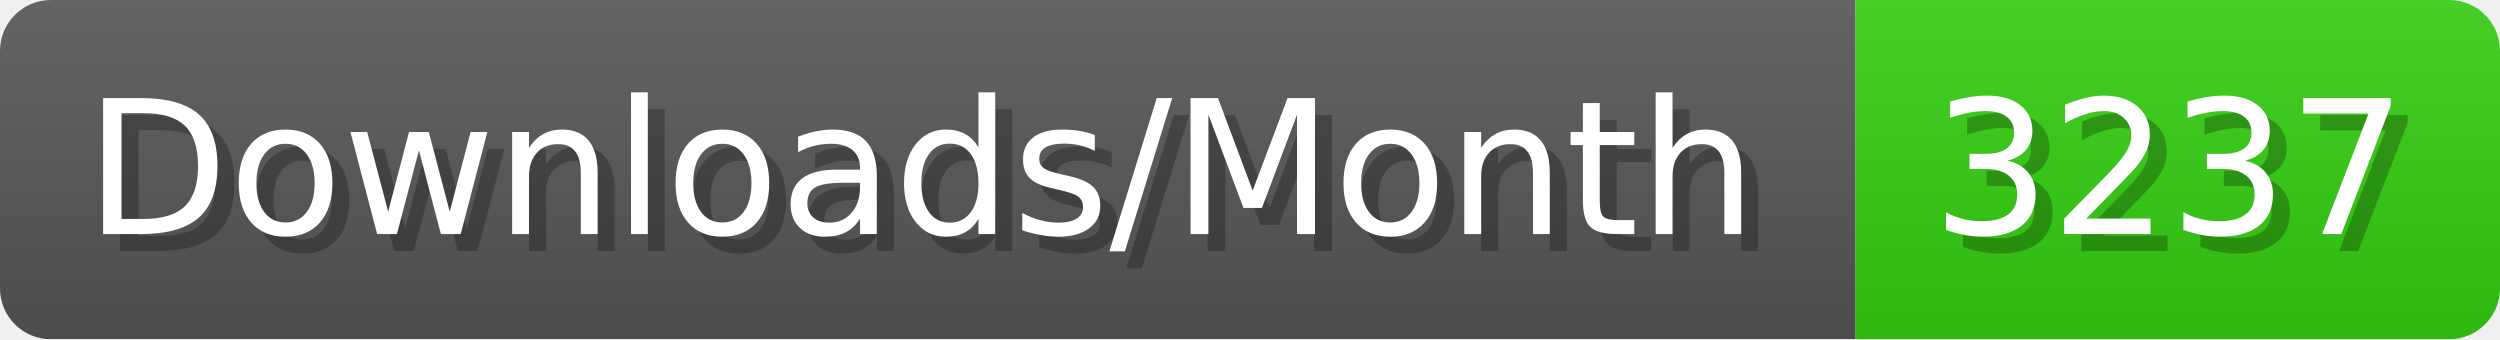
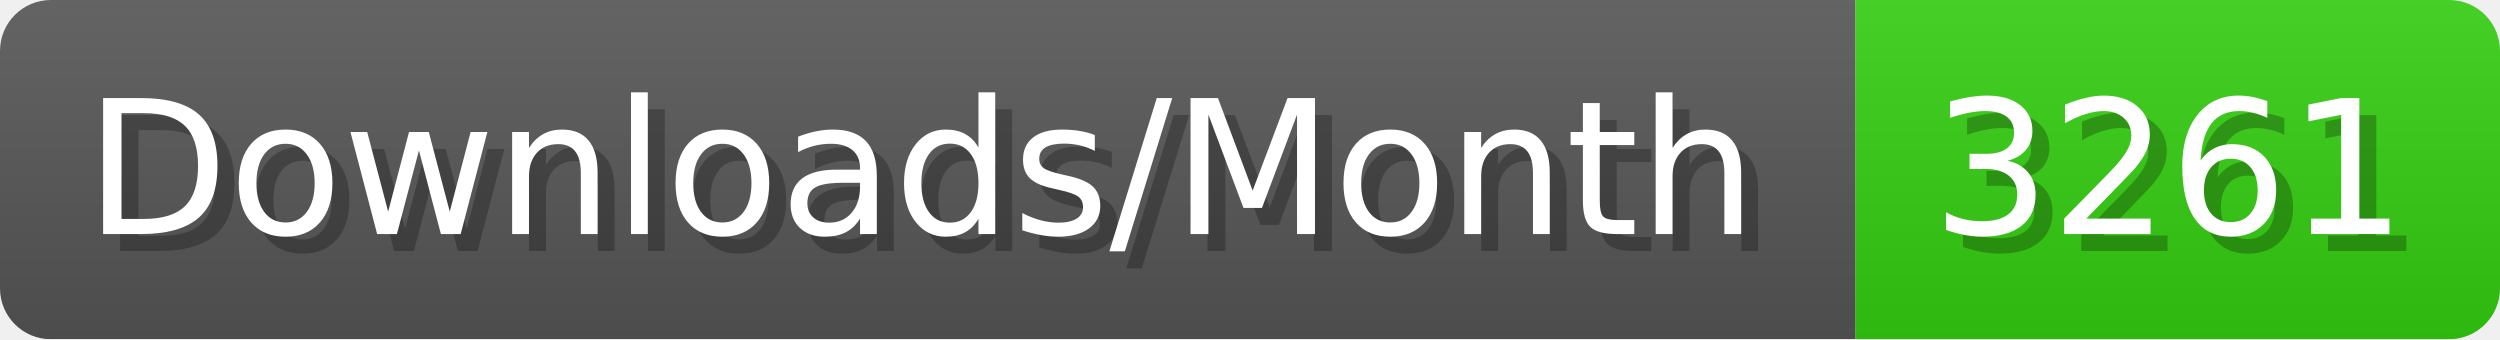
- <svg xmlns="http://www.w3.org/2000/svg" width="147.4" height="20" viewBox="0 0 1474 200" role="img" aria-label="Downloads/Month: 3237">
+ <svg xmlns="http://www.w3.org/2000/svg" width="147.4" height="20" viewBox="0 0 1474 200" role="img" aria-label="Downloads/Month: 3261">
  <linearGradient id="YlXUI" x2="0" y2="100%">
    <stop offset="0" stop-opacity=".1" stop-color="#EEE" />
    <stop offset="1" stop-opacity=".1" />
  </linearGradient>
  <mask id="JHhop">
    <rect width="1474" height="200" rx="30" fill="#FFF" />
  </mask>
  <g mask="url(#JHhop)">
    <rect width="1094" height="200" fill="#555" />
    <rect width="380" height="200" fill="#3C1" x="1094" />
    <rect width="1474" height="200" fill="url(#YlXUI)" />
  </g>
  <g aria-hidden="true" fill="#fff" text-anchor="start" font-family="Verdana,DejaVu Sans,sans-serif" font-size="110">
    <text x="60" y="148" textLength="994" fill="#000" opacity="0.25">Downloads/Month</text>
    <text x="50" y="138" textLength="994">Downloads/Month</text>
-     <text x="1149" y="148" textLength="280" fill="#000" opacity="0.25">3237</text>
-     <text x="1139" y="138" textLength="280">3237</text>
+     <text x="1149" y="148" textLength="280" fill="#000" opacity="0.25">3261</text>
+     <text x="1139" y="138" textLength="280">3261</text>
  </g>
</svg>
